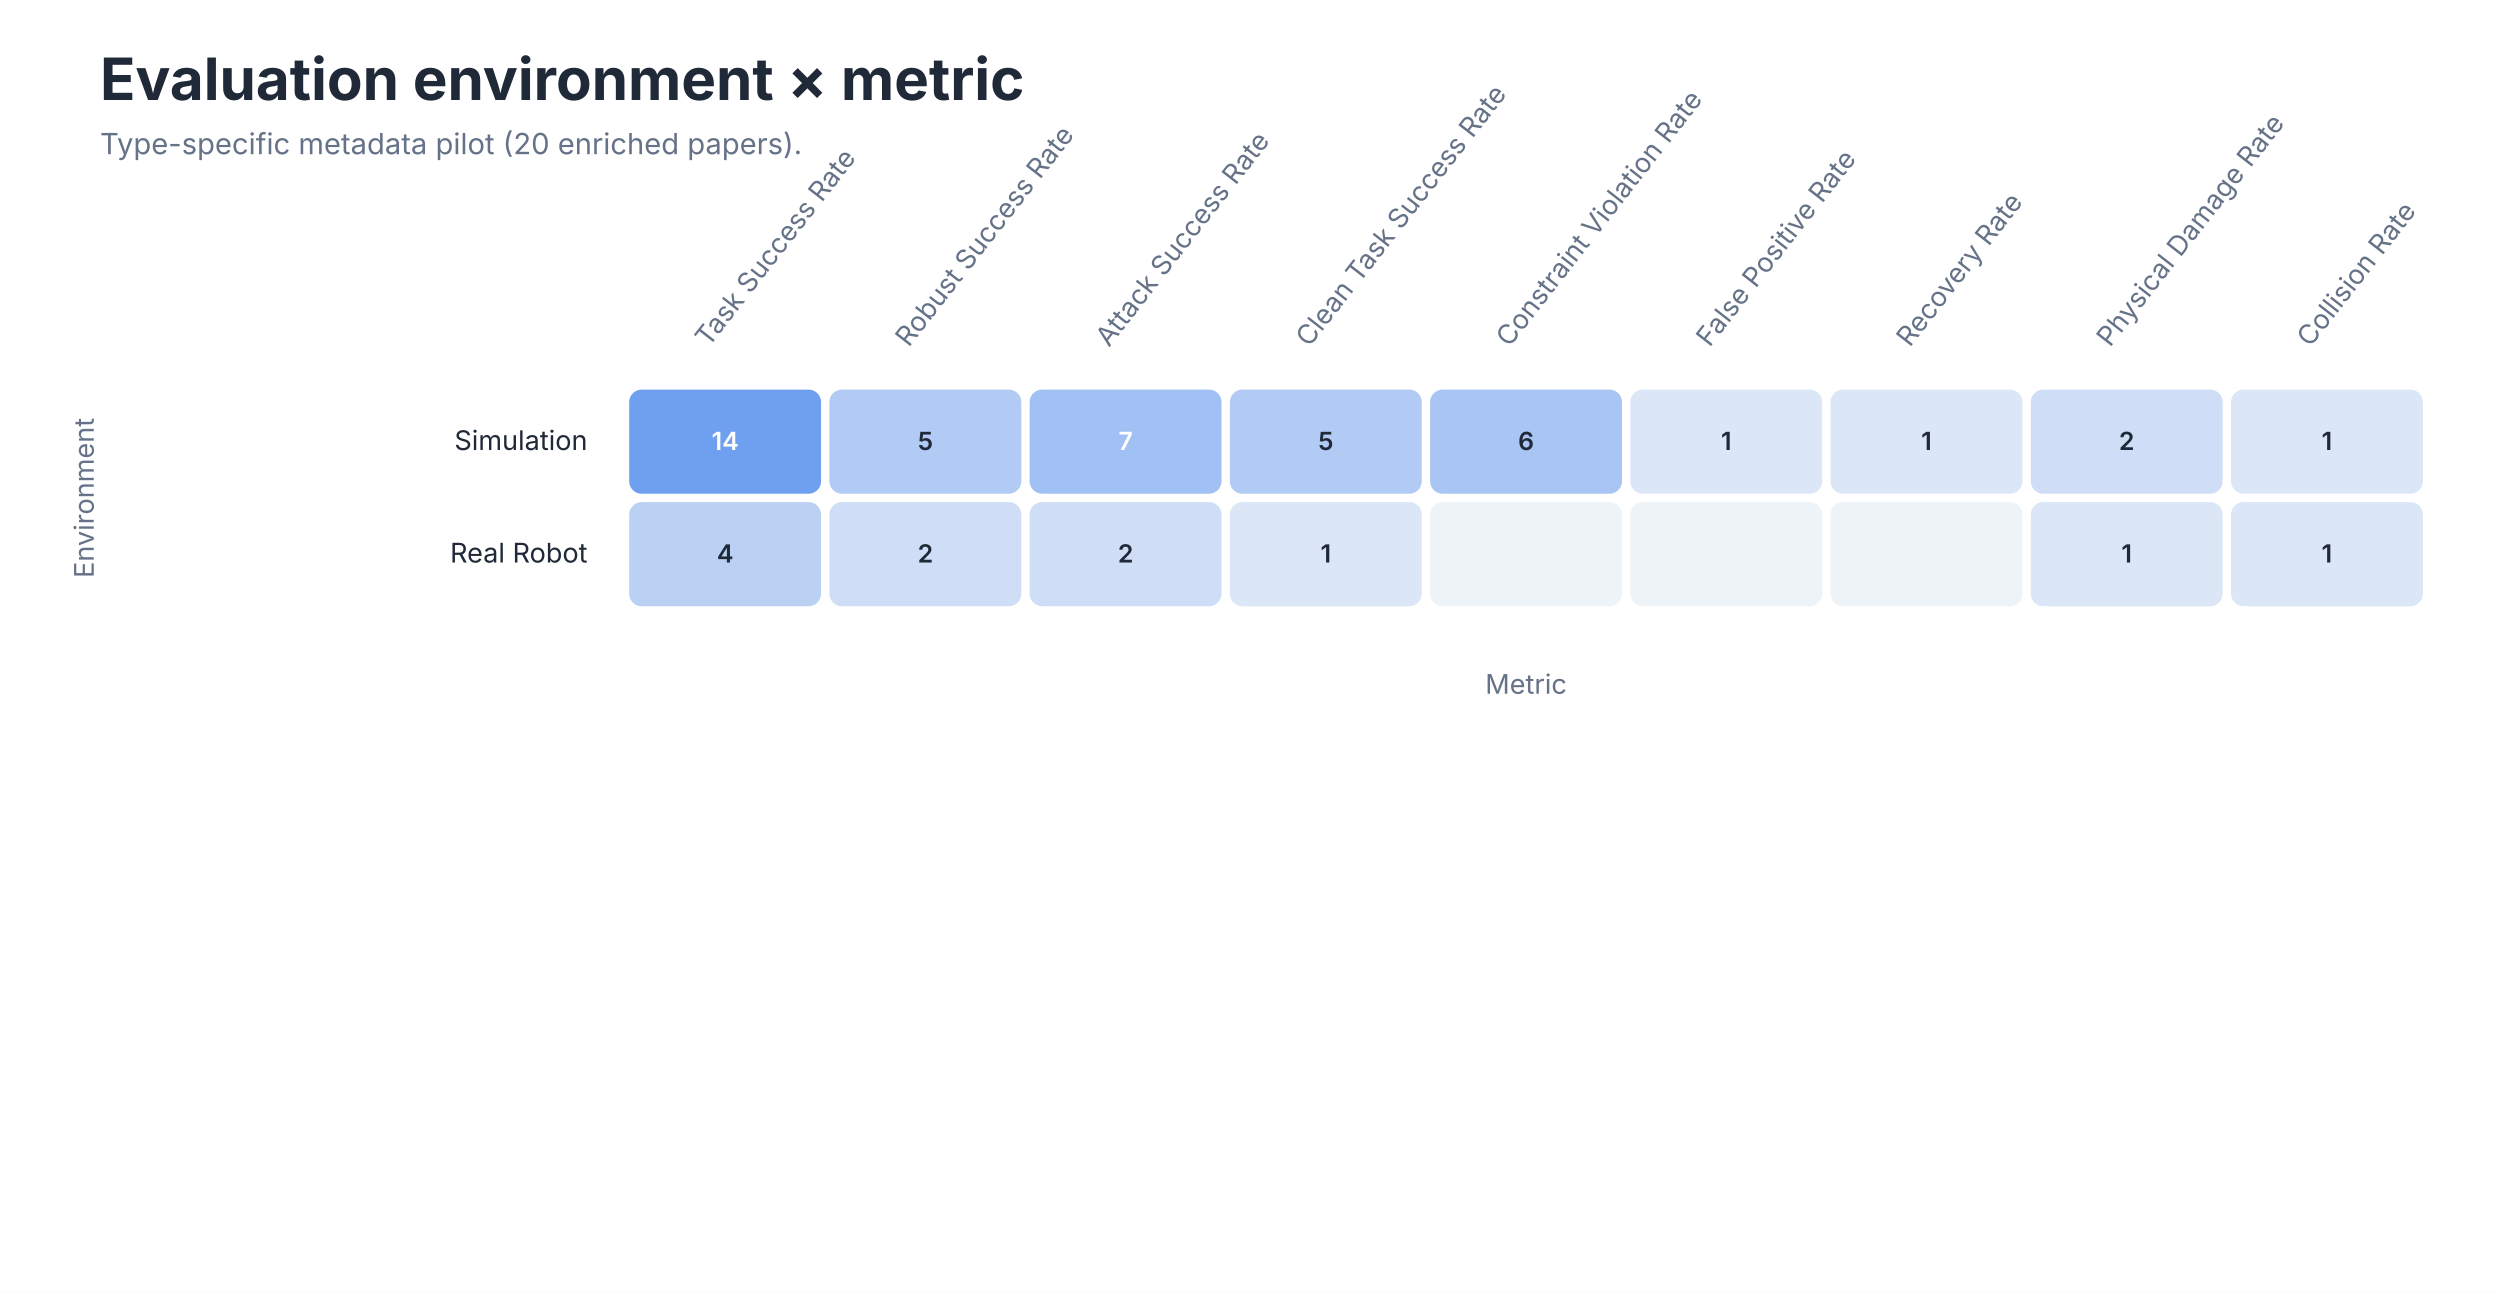
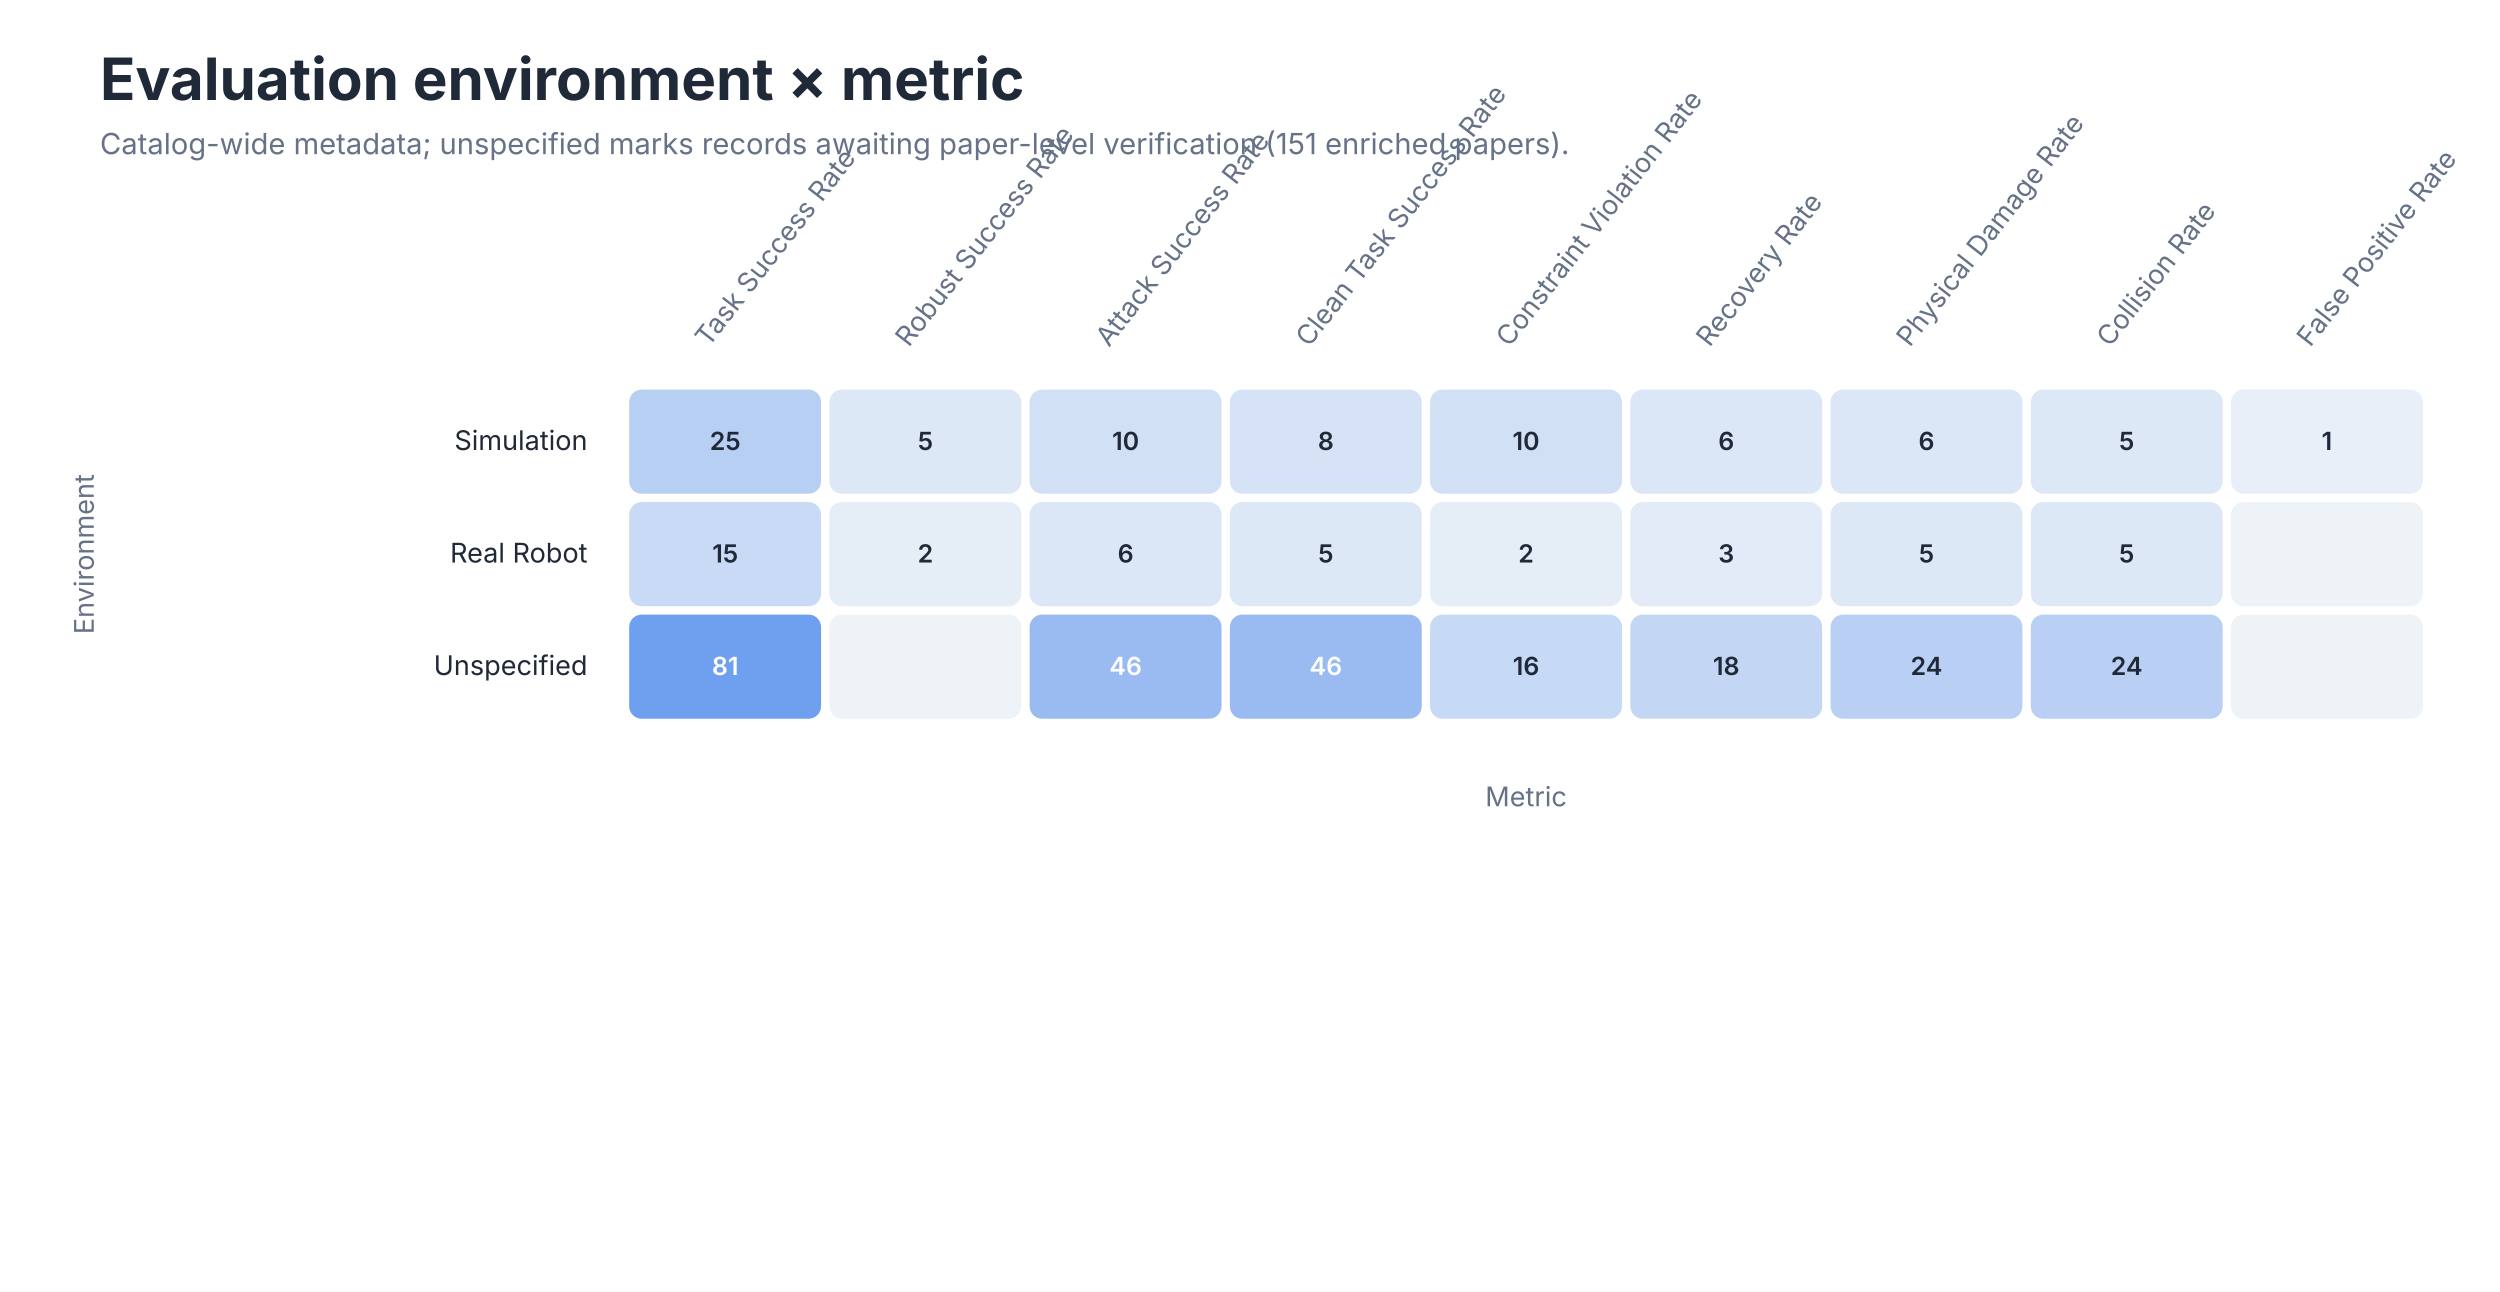
<svg xmlns="http://www.w3.org/2000/svg" role="img" aria-labelledby="title desc" viewBox="0 0 1200 620">
  <style>
text { font-family: -apple-system, BlinkMacSystemFont, 'Segoe UI', sans-serif; }
.title { font-size: 28px; font-weight: 650; fill: #202938; }
.subtitle { font-size: 14px; fill: #657287; }
.axis { font-size: 13px; fill: #657287; }
.label { font-size: 13px; fill: #202938; }
.small { font-size: 11px; fill: #657287; }
</style>
  <rect width="1200" height="620" fill="#FFFFFF" />
  <text class="title" x="48" y="48">Evaluation environment × metric</text>
-   <text class="subtitle" x="48" y="74">Type-specific metadata pilot (20 enriched papers).</text>
+   <text class="subtitle" x="48" y="74">Catalog-wide metadata; unspecified marks records awaiting paper-level verification (151 enriched papers).</text>
  <text class="axis" text-anchor="start" transform="translate(340.1 167) rotate(-52)">Task Success Rate</text>
  <text class="axis" text-anchor="start" transform="translate(436.2 167) rotate(-52)">Robust Success Rate</text>
  <text class="axis" text-anchor="start" transform="translate(532.3 167) rotate(-52)">Attack Success Rate</text>
  <text class="axis" text-anchor="start" transform="translate(628.4 167) rotate(-52)">Clean Task Success Rate</text>
  <text class="axis" text-anchor="start" transform="translate(724.5 167) rotate(-52)">Constraint Violation Rate</text>
-   <text class="axis" text-anchor="start" transform="translate(820.6 167) rotate(-52)">False Positive Rate</text>
-   <text class="axis" text-anchor="start" transform="translate(916.7 167) rotate(-52)">Recovery Rate</text>
-   <text class="axis" text-anchor="start" transform="translate(1012.8 167) rotate(-52)">Physical Damage Rate</text>
-   <text class="axis" text-anchor="start" transform="translate(1108.9 167) rotate(-52)">Collision Rate</text>
+   <text class="axis" text-anchor="start" transform="translate(820.6 167) rotate(-52)">Recovery Rate</text>
+   <text class="axis" text-anchor="start" transform="translate(916.7 167) rotate(-52)">Physical Damage Rate</text>
+   <text class="axis" text-anchor="start" transform="translate(1012.8 167) rotate(-52)">Collision Rate</text>
+   <text class="axis" text-anchor="start" transform="translate(1108.9 167) rotate(-52)">False Positive Rate</text>
  <text class="label" x="282" y="216.0" text-anchor="end">Simulation</text>
-   <rect x="302.0" y="187" width="92.111" height="50" rx="6" fill="#6F9FEF" />
-   <text x="348.1" y="216.0" text-anchor="middle" font-size="12" font-weight="600" fill="#FFFFFF">14</text>
-   <rect x="398.111" y="187" width="92.111" height="50" rx="6" fill="#B1CBF4" />
+   <rect x="302.0" y="187" width="92.111" height="50" rx="6" fill="#B8CFF4" />
+   <text x="348.1" y="216.0" text-anchor="middle" font-size="12" font-weight="600" fill="#202938">25</text>
+   <rect x="398.111" y="187" width="92.111" height="50" rx="6" fill="#DDE8F7" />
  <text x="444.2" y="216.0" text-anchor="middle" font-size="12" font-weight="600" fill="#202938">5</text>
-   <rect x="494.222" y="187" width="92.111" height="50" rx="6" fill="#A1C0F3" />
-   <text x="540.3" y="216.0" text-anchor="middle" font-size="12" font-weight="600" fill="#FFFFFF">7</text>
-   <rect x="590.333" y="187" width="92.111" height="50" rx="6" fill="#B1CBF4" />
-   <text x="636.4" y="216.0" text-anchor="middle" font-size="12" font-weight="600" fill="#202938">5</text>
-   <rect x="686.444" y="187" width="92.111" height="50" rx="6" fill="#A9C5F3" />
-   <text x="732.5" y="216.0" text-anchor="middle" font-size="12" font-weight="600" fill="#202938">6</text>
+   <rect x="494.222" y="187" width="92.111" height="50" rx="6" fill="#D2E0F6" />
+   <text x="540.3" y="216.0" text-anchor="middle" font-size="12" font-weight="600" fill="#202938">10</text>
+   <rect x="590.333" y="187" width="92.111" height="50" rx="6" fill="#D6E3F6" />
+   <text x="636.4" y="216.0" text-anchor="middle" font-size="12" font-weight="600" fill="#202938">8</text>
+   <rect x="686.444" y="187" width="92.111" height="50" rx="6" fill="#D2E0F6" />
+   <text x="732.5" y="216.0" text-anchor="middle" font-size="12" font-weight="600" fill="#202938">10</text>
  <rect x="782.556" y="187" width="92.111" height="50" rx="6" fill="#DBE6F7" />
-   <text x="828.6" y="216.0" text-anchor="middle" font-size="12" font-weight="600" fill="#202938">1</text>
+   <text x="828.6" y="216.0" text-anchor="middle" font-size="12" font-weight="600" fill="#202938">6</text>
  <rect x="878.667" y="187" width="92.111" height="50" rx="6" fill="#DBE6F7" />
-   <text x="924.7" y="216.0" text-anchor="middle" font-size="12" font-weight="600" fill="#202938">1</text>
-   <rect x="974.778" y="187" width="92.111" height="50" rx="6" fill="#CFDEF6" />
-   <text x="1020.8" y="216.0" text-anchor="middle" font-size="12" font-weight="600" fill="#202938">2</text>
-   <rect x="1070.889" y="187" width="92.111" height="50" rx="6" fill="#DBE6F7" />
+   <text x="924.7" y="216.0" text-anchor="middle" font-size="12" font-weight="600" fill="#202938">6</text>
+   <rect x="974.778" y="187" width="92.111" height="50" rx="6" fill="#DDE8F7" />
+   <text x="1020.8" y="216.0" text-anchor="middle" font-size="12" font-weight="600" fill="#202938">5</text>
+   <rect x="1070.889" y="187" width="92.111" height="50" rx="6" fill="#E9EFF8" />
  <text x="1116.9" y="216.0" text-anchor="middle" font-size="12" font-weight="600" fill="#202938">1</text>
  <text class="label" x="282" y="270.0" text-anchor="end">Real Robot</text>
-   <rect x="302.0" y="241" width="92.111" height="50" rx="6" fill="#BAD1F4" />
-   <text x="348.1" y="270.0" text-anchor="middle" font-size="12" font-weight="600" fill="#202938">4</text>
-   <rect x="398.111" y="241" width="92.111" height="50" rx="6" fill="#CFDEF6" />
+   <rect x="302.0" y="241" width="92.111" height="50" rx="6" fill="#C8DAF5" />
+   <text x="348.1" y="270.0" text-anchor="middle" font-size="12" font-weight="600" fill="#202938">15</text>
+   <rect x="398.111" y="241" width="92.111" height="50" rx="6" fill="#E5EDF7" />
  <text x="444.2" y="270.0" text-anchor="middle" font-size="12" font-weight="600" fill="#202938">2</text>
-   <rect x="494.222" y="241" width="92.111" height="50" rx="6" fill="#CFDEF6" />
-   <text x="540.3" y="270.0" text-anchor="middle" font-size="12" font-weight="600" fill="#202938">2</text>
-   <rect x="590.333" y="241" width="92.111" height="50" rx="6" fill="#DBE6F7" />
-   <text x="636.4" y="270.0" text-anchor="middle" font-size="12" font-weight="600" fill="#202938">1</text>
-   <rect x="686.444" y="241" width="92.111" height="50" rx="6" fill="#EEF3F8" />
-   <text x="732.5" y="270.0" text-anchor="middle" font-size="12" font-weight="600" fill="#202938" />
-   <rect x="782.556" y="241" width="92.111" height="50" rx="6" fill="#EEF3F8" />
-   <text x="828.6" y="270.0" text-anchor="middle" font-size="12" font-weight="600" fill="#202938" />
-   <rect x="878.667" y="241" width="92.111" height="50" rx="6" fill="#EEF3F8" />
-   <text x="924.7" y="270.0" text-anchor="middle" font-size="12" font-weight="600" fill="#202938" />
-   <rect x="974.778" y="241" width="92.111" height="50" rx="6" fill="#DBE6F7" />
-   <text x="1020.8" y="270.0" text-anchor="middle" font-size="12" font-weight="600" fill="#202938">1</text>
-   <rect x="1070.889" y="241" width="92.111" height="50" rx="6" fill="#DBE6F7" />
-   <text x="1116.9" y="270.0" text-anchor="middle" font-size="12" font-weight="600" fill="#202938">1</text>
-   <text class="axis" x="732.5" y="333" text-anchor="middle">Metric</text>
-   <text class="axis" transform="translate(45 239.0) rotate(-90)" text-anchor="middle">Environment</text>
+   <rect x="494.222" y="241" width="92.111" height="50" rx="6" fill="#DBE6F7" />
+   <text x="540.3" y="270.0" text-anchor="middle" font-size="12" font-weight="600" fill="#202938">6</text>
+   <rect x="590.333" y="241" width="92.111" height="50" rx="6" fill="#DDE8F7" />
+   <text x="636.4" y="270.0" text-anchor="middle" font-size="12" font-weight="600" fill="#202938">5</text>
+   <rect x="686.444" y="241" width="92.111" height="50" rx="6" fill="#E5EDF7" />
+   <text x="732.5" y="270.0" text-anchor="middle" font-size="12" font-weight="600" fill="#202938">2</text>
+   <rect x="782.556" y="241" width="92.111" height="50" rx="6" fill="#E2EBF7" />
+   <text x="828.6" y="270.0" text-anchor="middle" font-size="12" font-weight="600" fill="#202938">3</text>
+   <rect x="878.667" y="241" width="92.111" height="50" rx="6" fill="#DDE8F7" />
+   <text x="924.7" y="270.0" text-anchor="middle" font-size="12" font-weight="600" fill="#202938">5</text>
+   <rect x="974.778" y="241" width="92.111" height="50" rx="6" fill="#DDE8F7" />
+   <text x="1020.8" y="270.0" text-anchor="middle" font-size="12" font-weight="600" fill="#202938">5</text>
+   <rect x="1070.889" y="241" width="92.111" height="50" rx="6" fill="#EEF3F8" />
+   <text x="1116.9" y="270.0" text-anchor="middle" font-size="12" font-weight="600" fill="#202938" />
+   <text class="label" x="282" y="324.0" text-anchor="end">Unspecified</text>
+   <rect x="302.0" y="295" width="92.111" height="50" rx="6" fill="#6F9FEF" />
+   <text x="348.1" y="324.0" text-anchor="middle" font-size="12" font-weight="600" fill="#FFFFFF">81</text>
+   <rect x="398.111" y="295" width="92.111" height="50" rx="6" fill="#EEF3F8" />
+   <text x="444.2" y="324.0" text-anchor="middle" font-size="12" font-weight="600" fill="#202938" />
+   <rect x="494.222" y="295" width="92.111" height="50" rx="6" fill="#99BBF2" />
+   <text x="540.3" y="324.0" text-anchor="middle" font-size="12" font-weight="600" fill="#FFFFFF">46</text>
+   <rect x="590.333" y="295" width="92.111" height="50" rx="6" fill="#99BBF2" />
+   <text x="636.4" y="324.0" text-anchor="middle" font-size="12" font-weight="600" fill="#FFFFFF">46</text>
+   <rect x="686.444" y="295" width="92.111" height="50" rx="6" fill="#C6D9F5" />
+   <text x="732.5" y="324.0" text-anchor="middle" font-size="12" font-weight="600" fill="#202938">16</text>
+   <rect x="782.556" y="295" width="92.111" height="50" rx="6" fill="#C3D7F5" />
+   <text x="828.6" y="324.0" text-anchor="middle" font-size="12" font-weight="600" fill="#202938">18</text>
+   <rect x="878.667" y="295" width="92.111" height="50" rx="6" fill="#B9D0F4" />
+   <text x="924.7" y="324.0" text-anchor="middle" font-size="12" font-weight="600" fill="#202938">24</text>
+   <rect x="974.778" y="295" width="92.111" height="50" rx="6" fill="#B9D0F4" />
+   <text x="1020.8" y="324.0" text-anchor="middle" font-size="12" font-weight="600" fill="#202938">24</text>
+   <rect x="1070.889" y="295" width="92.111" height="50" rx="6" fill="#EEF3F8" />
+   <text x="1116.9" y="324.0" text-anchor="middle" font-size="12" font-weight="600" fill="#202938" />
+   <text class="axis" x="732.5" y="387" text-anchor="middle">Metric</text>
+   <text class="axis" transform="translate(45 266.0) rotate(-90)" text-anchor="middle">Environment</text>
</svg>
